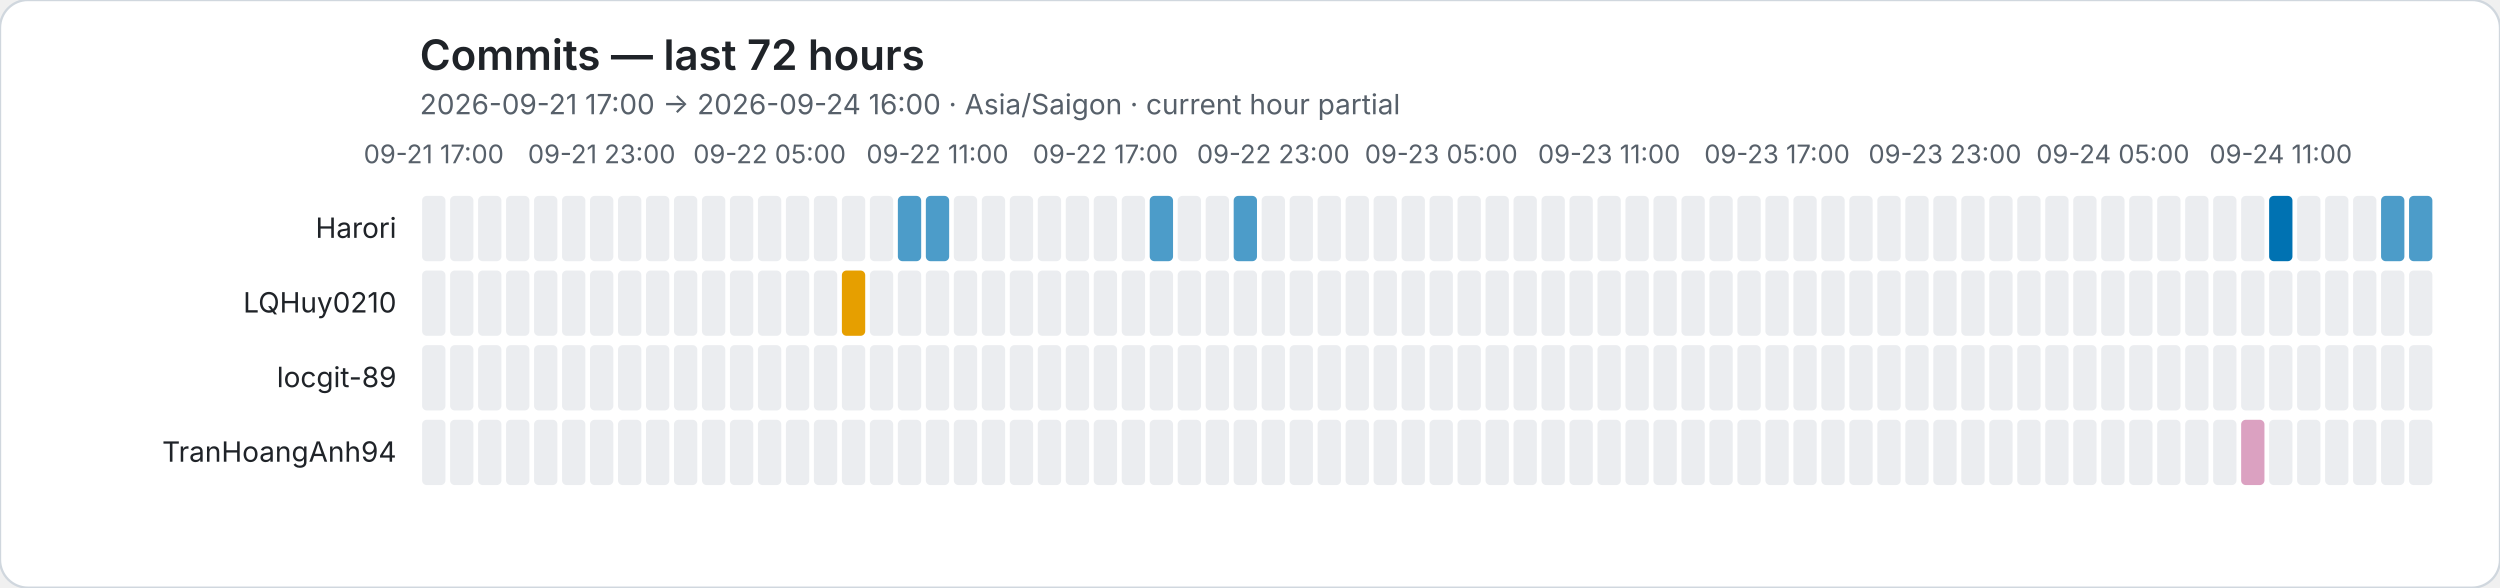
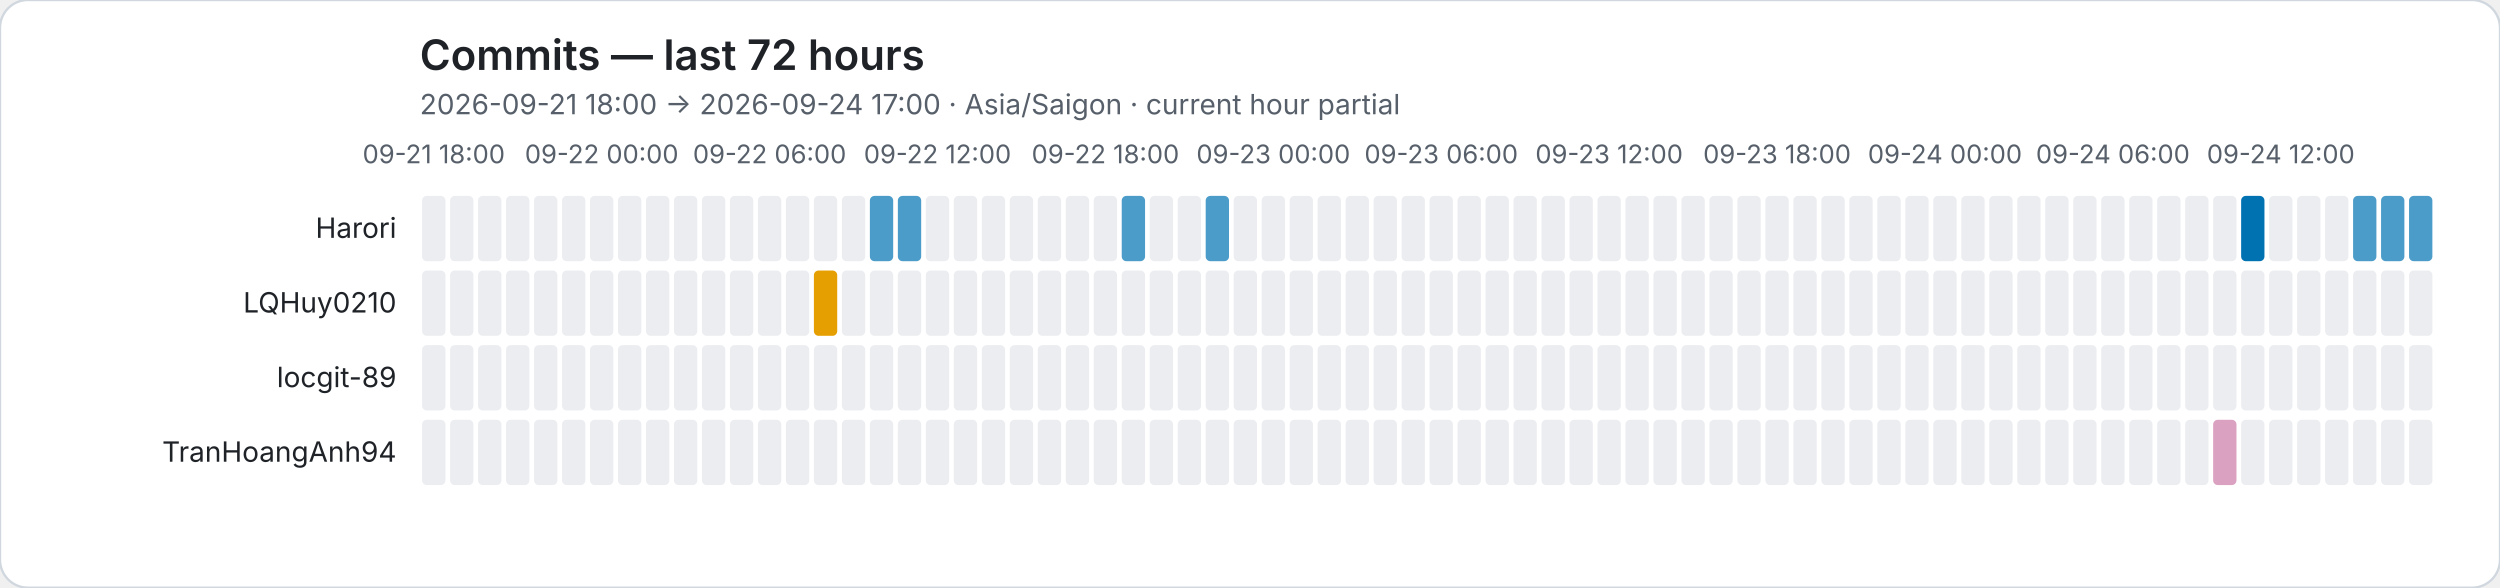
<svg xmlns="http://www.w3.org/2000/svg" role="img" viewBox="0 0 1072 252">
  <rect width="1072" height="252" rx="12" fill="#ffffff" stroke="#d0d7de" />
  <style>text{font-family:system-ui,-apple-system,BlinkMacSystemFont,"Segoe UI",sans-serif}.axis{fill:#57606a;font-size:11px}.heading{fill:#1f2328;font-size:18px;font-weight:600}.subheading{fill:#57606a;font-size:12px}.name{fill:#1f2328;font-size:12px}</style>
  <text class="heading" x="180" y="30">Commits — last 72 hours</text>
-   <text class="subheading" x="180" y="49">2026-09-21 17:00 → 2026-09-24 16:00 · Asia/Saigon · current hour partial</text>
-   <text class="axis" x="186" y="70" text-anchor="middle">09-21 17:00</text>
-   <text class="axis" x="258" y="70" text-anchor="middle">09-21 23:00</text>
-   <text class="axis" x="330" y="70" text-anchor="middle">09-22 05:00</text>
-   <text class="axis" x="402" y="70" text-anchor="middle">09-22 11:00</text>
-   <text class="axis" x="474" y="70" text-anchor="middle">09-22 17:00</text>
-   <text class="axis" x="546" y="70" text-anchor="middle">09-22 23:00</text>
-   <text class="axis" x="618" y="70" text-anchor="middle">09-23 05:00</text>
-   <text class="axis" x="690" y="70" text-anchor="middle">09-23 11:00</text>
-   <text class="axis" x="762" y="70" text-anchor="middle">09-23 17:00</text>
-   <text class="axis" x="834" y="70" text-anchor="middle">09-23 23:00</text>
-   <text class="axis" x="906" y="70" text-anchor="middle">09-24 05:00</text>
-   <text class="axis" x="978" y="70" text-anchor="middle">09-24 11:00</text>
+   <text class="subheading" x="180" y="49">2026-09-21 18:00 → 2026-09-24 17:00 · Asia/Saigon · current hour partial</text>
+   <text class="axis" x="186" y="70" text-anchor="middle">09-21 18:00</text>
+   <text class="axis" x="258" y="70" text-anchor="middle">09-22 00:00</text>
+   <text class="axis" x="330" y="70" text-anchor="middle">09-22 06:00</text>
+   <text class="axis" x="402" y="70" text-anchor="middle">09-22 12:00</text>
+   <text class="axis" x="474" y="70" text-anchor="middle">09-22 18:00</text>
+   <text class="axis" x="546" y="70" text-anchor="middle">09-23 00:00</text>
+   <text class="axis" x="618" y="70" text-anchor="middle">09-23 06:00</text>
+   <text class="axis" x="690" y="70" text-anchor="middle">09-23 12:00</text>
+   <text class="axis" x="762" y="70" text-anchor="middle">09-23 18:00</text>
+   <text class="axis" x="834" y="70" text-anchor="middle">09-24 00:00</text>
+   <text class="axis" x="906" y="70" text-anchor="middle">09-24 06:00</text>
+   <text class="axis" x="978" y="70" text-anchor="middle">09-24 12:00</text>
  <text class="name" x="170" y="102" text-anchor="end">Harori</text>
  <rect data-hour="0" x="181" y="84" width="10" height="28" rx="2" fill="#ebedf0" />
  <rect data-hour="1" x="193" y="84" width="10" height="28" rx="2" fill="#ebedf0" />
  <rect data-hour="2" x="205" y="84" width="10" height="28" rx="2" fill="#ebedf0" />
  <rect data-hour="3" x="217" y="84" width="10" height="28" rx="2" fill="#ebedf0" />
  <rect data-hour="4" x="229" y="84" width="10" height="28" rx="2" fill="#ebedf0" />
  <rect data-hour="5" x="241" y="84" width="10" height="28" rx="2" fill="#ebedf0" />
  <rect data-hour="6" x="253" y="84" width="10" height="28" rx="2" fill="#ebedf0" />
  <rect data-hour="7" x="265" y="84" width="10" height="28" rx="2" fill="#ebedf0" />
  <rect data-hour="8" x="277" y="84" width="10" height="28" rx="2" fill="#ebedf0" />
  <rect data-hour="9" x="289" y="84" width="10" height="28" rx="2" fill="#ebedf0" />
  <rect data-hour="10" x="301" y="84" width="10" height="28" rx="2" fill="#ebedf0" />
  <rect data-hour="11" x="313" y="84" width="10" height="28" rx="2" fill="#ebedf0" />
  <rect data-hour="12" x="325" y="84" width="10" height="28" rx="2" fill="#ebedf0" />
  <rect data-hour="13" x="337" y="84" width="10" height="28" rx="2" fill="#ebedf0" />
  <rect data-hour="14" x="349" y="84" width="10" height="28" rx="2" fill="#ebedf0" />
  <rect data-hour="15" x="361" y="84" width="10" height="28" rx="2" fill="#ebedf0" />
-   <rect data-hour="16" x="373" y="84" width="10" height="28" rx="2" fill="#ebedf0" />
+   <rect data-hour="16" x="373" y="84" width="10" height="28" rx="2" fill="rgba(0, 114, 178, 0.70)" />
  <rect data-hour="17" x="385" y="84" width="10" height="28" rx="2" fill="rgba(0, 114, 178, 0.70)" />
-   <rect data-hour="18" x="397" y="84" width="10" height="28" rx="2" fill="rgba(0, 114, 178, 0.70)" />
+   <rect data-hour="18" x="397" y="84" width="10" height="28" rx="2" fill="#ebedf0" />
  <rect data-hour="19" x="409" y="84" width="10" height="28" rx="2" fill="#ebedf0" />
  <rect data-hour="20" x="421" y="84" width="10" height="28" rx="2" fill="#ebedf0" />
  <rect data-hour="21" x="433" y="84" width="10" height="28" rx="2" fill="#ebedf0" />
  <rect data-hour="22" x="445" y="84" width="10" height="28" rx="2" fill="#ebedf0" />
  <rect data-hour="23" x="457" y="84" width="10" height="28" rx="2" fill="#ebedf0" />
  <rect data-hour="24" x="469" y="84" width="10" height="28" rx="2" fill="#ebedf0" />
-   <rect data-hour="25" x="481" y="84" width="10" height="28" rx="2" fill="#ebedf0" />
-   <rect data-hour="26" x="493" y="84" width="10" height="28" rx="2" fill="rgba(0, 114, 178, 0.70)" />
+   <rect data-hour="25" x="481" y="84" width="10" height="28" rx="2" fill="rgba(0, 114, 178, 0.70)" />
+   <rect data-hour="26" x="493" y="84" width="10" height="28" rx="2" fill="#ebedf0" />
  <rect data-hour="27" x="505" y="84" width="10" height="28" rx="2" fill="#ebedf0" />
-   <rect data-hour="28" x="517" y="84" width="10" height="28" rx="2" fill="#ebedf0" />
-   <rect data-hour="29" x="529" y="84" width="10" height="28" rx="2" fill="rgba(0, 114, 178, 0.70)" />
+   <rect data-hour="28" x="517" y="84" width="10" height="28" rx="2" fill="rgba(0, 114, 178, 0.70)" />
+   <rect data-hour="29" x="529" y="84" width="10" height="28" rx="2" fill="#ebedf0" />
  <rect data-hour="30" x="541" y="84" width="10" height="28" rx="2" fill="#ebedf0" />
  <rect data-hour="31" x="553" y="84" width="10" height="28" rx="2" fill="#ebedf0" />
  <rect data-hour="32" x="565" y="84" width="10" height="28" rx="2" fill="#ebedf0" />
  <rect data-hour="33" x="577" y="84" width="10" height="28" rx="2" fill="#ebedf0" />
  <rect data-hour="34" x="589" y="84" width="10" height="28" rx="2" fill="#ebedf0" />
  <rect data-hour="35" x="601" y="84" width="10" height="28" rx="2" fill="#ebedf0" />
  <rect data-hour="36" x="613" y="84" width="10" height="28" rx="2" fill="#ebedf0" />
  <rect data-hour="37" x="625" y="84" width="10" height="28" rx="2" fill="#ebedf0" />
  <rect data-hour="38" x="637" y="84" width="10" height="28" rx="2" fill="#ebedf0" />
  <rect data-hour="39" x="649" y="84" width="10" height="28" rx="2" fill="#ebedf0" />
  <rect data-hour="40" x="661" y="84" width="10" height="28" rx="2" fill="#ebedf0" />
  <rect data-hour="41" x="673" y="84" width="10" height="28" rx="2" fill="#ebedf0" />
  <rect data-hour="42" x="685" y="84" width="10" height="28" rx="2" fill="#ebedf0" />
  <rect data-hour="43" x="697" y="84" width="10" height="28" rx="2" fill="#ebedf0" />
  <rect data-hour="44" x="709" y="84" width="10" height="28" rx="2" fill="#ebedf0" />
  <rect data-hour="45" x="721" y="84" width="10" height="28" rx="2" fill="#ebedf0" />
  <rect data-hour="46" x="733" y="84" width="10" height="28" rx="2" fill="#ebedf0" />
  <rect data-hour="47" x="745" y="84" width="10" height="28" rx="2" fill="#ebedf0" />
  <rect data-hour="48" x="757" y="84" width="10" height="28" rx="2" fill="#ebedf0" />
  <rect data-hour="49" x="769" y="84" width="10" height="28" rx="2" fill="#ebedf0" />
  <rect data-hour="50" x="781" y="84" width="10" height="28" rx="2" fill="#ebedf0" />
  <rect data-hour="51" x="793" y="84" width="10" height="28" rx="2" fill="#ebedf0" />
  <rect data-hour="52" x="805" y="84" width="10" height="28" rx="2" fill="#ebedf0" />
  <rect data-hour="53" x="817" y="84" width="10" height="28" rx="2" fill="#ebedf0" />
  <rect data-hour="54" x="829" y="84" width="10" height="28" rx="2" fill="#ebedf0" />
  <rect data-hour="55" x="841" y="84" width="10" height="28" rx="2" fill="#ebedf0" />
  <rect data-hour="56" x="853" y="84" width="10" height="28" rx="2" fill="#ebedf0" />
  <rect data-hour="57" x="865" y="84" width="10" height="28" rx="2" fill="#ebedf0" />
  <rect data-hour="58" x="877" y="84" width="10" height="28" rx="2" fill="#ebedf0" />
  <rect data-hour="59" x="889" y="84" width="10" height="28" rx="2" fill="#ebedf0" />
  <rect data-hour="60" x="901" y="84" width="10" height="28" rx="2" fill="#ebedf0" />
  <rect data-hour="61" x="913" y="84" width="10" height="28" rx="2" fill="#ebedf0" />
  <rect data-hour="62" x="925" y="84" width="10" height="28" rx="2" fill="#ebedf0" />
  <rect data-hour="63" x="937" y="84" width="10" height="28" rx="2" fill="#ebedf0" />
  <rect data-hour="64" x="949" y="84" width="10" height="28" rx="2" fill="#ebedf0" />
-   <rect data-hour="65" x="961" y="84" width="10" height="28" rx="2" fill="#ebedf0" />
-   <rect data-hour="66" x="973" y="84" width="10" height="28" rx="2" fill="rgba(0, 114, 178, 1.00)" />
+   <rect data-hour="65" x="961" y="84" width="10" height="28" rx="2" fill="rgba(0, 114, 178, 1.00)" />
+   <rect data-hour="66" x="973" y="84" width="10" height="28" rx="2" fill="#ebedf0" />
  <rect data-hour="67" x="985" y="84" width="10" height="28" rx="2" fill="#ebedf0" />
  <rect data-hour="68" x="997" y="84" width="10" height="28" rx="2" fill="#ebedf0" />
-   <rect data-hour="69" x="1009" y="84" width="10" height="28" rx="2" fill="#ebedf0" />
+   <rect data-hour="69" x="1009" y="84" width="10" height="28" rx="2" fill="rgba(0, 114, 178, 0.70)" />
  <rect data-hour="70" x="1021" y="84" width="10" height="28" rx="2" fill="rgba(0, 114, 178, 0.70)" />
  <rect data-hour="71" x="1033" y="84" width="10" height="28" rx="2" fill="rgba(0, 114, 178, 0.70)" />
  <text class="name" x="170" y="134" text-anchor="end">LQHuy0210</text>
  <rect data-hour="0" x="181" y="116" width="10" height="28" rx="2" fill="#ebedf0" />
  <rect data-hour="1" x="193" y="116" width="10" height="28" rx="2" fill="#ebedf0" />
  <rect data-hour="2" x="205" y="116" width="10" height="28" rx="2" fill="#ebedf0" />
  <rect data-hour="3" x="217" y="116" width="10" height="28" rx="2" fill="#ebedf0" />
  <rect data-hour="4" x="229" y="116" width="10" height="28" rx="2" fill="#ebedf0" />
  <rect data-hour="5" x="241" y="116" width="10" height="28" rx="2" fill="#ebedf0" />
  <rect data-hour="6" x="253" y="116" width="10" height="28" rx="2" fill="#ebedf0" />
  <rect data-hour="7" x="265" y="116" width="10" height="28" rx="2" fill="#ebedf0" />
  <rect data-hour="8" x="277" y="116" width="10" height="28" rx="2" fill="#ebedf0" />
  <rect data-hour="9" x="289" y="116" width="10" height="28" rx="2" fill="#ebedf0" />
  <rect data-hour="10" x="301" y="116" width="10" height="28" rx="2" fill="#ebedf0" />
  <rect data-hour="11" x="313" y="116" width="10" height="28" rx="2" fill="#ebedf0" />
  <rect data-hour="12" x="325" y="116" width="10" height="28" rx="2" fill="#ebedf0" />
  <rect data-hour="13" x="337" y="116" width="10" height="28" rx="2" fill="#ebedf0" />
-   <rect data-hour="14" x="349" y="116" width="10" height="28" rx="2" fill="#ebedf0" />
-   <rect data-hour="15" x="361" y="116" width="10" height="28" rx="2" fill="rgba(230, 159, 0, 1.00)" />
+   <rect data-hour="14" x="349" y="116" width="10" height="28" rx="2" fill="rgba(230, 159, 0, 1.00)" />
+   <rect data-hour="15" x="361" y="116" width="10" height="28" rx="2" fill="#ebedf0" />
  <rect data-hour="16" x="373" y="116" width="10" height="28" rx="2" fill="#ebedf0" />
  <rect data-hour="17" x="385" y="116" width="10" height="28" rx="2" fill="#ebedf0" />
  <rect data-hour="18" x="397" y="116" width="10" height="28" rx="2" fill="#ebedf0" />
  <rect data-hour="19" x="409" y="116" width="10" height="28" rx="2" fill="#ebedf0" />
  <rect data-hour="20" x="421" y="116" width="10" height="28" rx="2" fill="#ebedf0" />
  <rect data-hour="21" x="433" y="116" width="10" height="28" rx="2" fill="#ebedf0" />
  <rect data-hour="22" x="445" y="116" width="10" height="28" rx="2" fill="#ebedf0" />
  <rect data-hour="23" x="457" y="116" width="10" height="28" rx="2" fill="#ebedf0" />
  <rect data-hour="24" x="469" y="116" width="10" height="28" rx="2" fill="#ebedf0" />
  <rect data-hour="25" x="481" y="116" width="10" height="28" rx="2" fill="#ebedf0" />
  <rect data-hour="26" x="493" y="116" width="10" height="28" rx="2" fill="#ebedf0" />
  <rect data-hour="27" x="505" y="116" width="10" height="28" rx="2" fill="#ebedf0" />
  <rect data-hour="28" x="517" y="116" width="10" height="28" rx="2" fill="#ebedf0" />
  <rect data-hour="29" x="529" y="116" width="10" height="28" rx="2" fill="#ebedf0" />
  <rect data-hour="30" x="541" y="116" width="10" height="28" rx="2" fill="#ebedf0" />
  <rect data-hour="31" x="553" y="116" width="10" height="28" rx="2" fill="#ebedf0" />
  <rect data-hour="32" x="565" y="116" width="10" height="28" rx="2" fill="#ebedf0" />
  <rect data-hour="33" x="577" y="116" width="10" height="28" rx="2" fill="#ebedf0" />
  <rect data-hour="34" x="589" y="116" width="10" height="28" rx="2" fill="#ebedf0" />
  <rect data-hour="35" x="601" y="116" width="10" height="28" rx="2" fill="#ebedf0" />
  <rect data-hour="36" x="613" y="116" width="10" height="28" rx="2" fill="#ebedf0" />
  <rect data-hour="37" x="625" y="116" width="10" height="28" rx="2" fill="#ebedf0" />
  <rect data-hour="38" x="637" y="116" width="10" height="28" rx="2" fill="#ebedf0" />
  <rect data-hour="39" x="649" y="116" width="10" height="28" rx="2" fill="#ebedf0" />
  <rect data-hour="40" x="661" y="116" width="10" height="28" rx="2" fill="#ebedf0" />
  <rect data-hour="41" x="673" y="116" width="10" height="28" rx="2" fill="#ebedf0" />
  <rect data-hour="42" x="685" y="116" width="10" height="28" rx="2" fill="#ebedf0" />
  <rect data-hour="43" x="697" y="116" width="10" height="28" rx="2" fill="#ebedf0" />
  <rect data-hour="44" x="709" y="116" width="10" height="28" rx="2" fill="#ebedf0" />
  <rect data-hour="45" x="721" y="116" width="10" height="28" rx="2" fill="#ebedf0" />
  <rect data-hour="46" x="733" y="116" width="10" height="28" rx="2" fill="#ebedf0" />
  <rect data-hour="47" x="745" y="116" width="10" height="28" rx="2" fill="#ebedf0" />
  <rect data-hour="48" x="757" y="116" width="10" height="28" rx="2" fill="#ebedf0" />
  <rect data-hour="49" x="769" y="116" width="10" height="28" rx="2" fill="#ebedf0" />
  <rect data-hour="50" x="781" y="116" width="10" height="28" rx="2" fill="#ebedf0" />
  <rect data-hour="51" x="793" y="116" width="10" height="28" rx="2" fill="#ebedf0" />
  <rect data-hour="52" x="805" y="116" width="10" height="28" rx="2" fill="#ebedf0" />
  <rect data-hour="53" x="817" y="116" width="10" height="28" rx="2" fill="#ebedf0" />
  <rect data-hour="54" x="829" y="116" width="10" height="28" rx="2" fill="#ebedf0" />
  <rect data-hour="55" x="841" y="116" width="10" height="28" rx="2" fill="#ebedf0" />
  <rect data-hour="56" x="853" y="116" width="10" height="28" rx="2" fill="#ebedf0" />
  <rect data-hour="57" x="865" y="116" width="10" height="28" rx="2" fill="#ebedf0" />
  <rect data-hour="58" x="877" y="116" width="10" height="28" rx="2" fill="#ebedf0" />
  <rect data-hour="59" x="889" y="116" width="10" height="28" rx="2" fill="#ebedf0" />
  <rect data-hour="60" x="901" y="116" width="10" height="28" rx="2" fill="#ebedf0" />
  <rect data-hour="61" x="913" y="116" width="10" height="28" rx="2" fill="#ebedf0" />
  <rect data-hour="62" x="925" y="116" width="10" height="28" rx="2" fill="#ebedf0" />
  <rect data-hour="63" x="937" y="116" width="10" height="28" rx="2" fill="#ebedf0" />
  <rect data-hour="64" x="949" y="116" width="10" height="28" rx="2" fill="#ebedf0" />
  <rect data-hour="65" x="961" y="116" width="10" height="28" rx="2" fill="#ebedf0" />
  <rect data-hour="66" x="973" y="116" width="10" height="28" rx="2" fill="#ebedf0" />
  <rect data-hour="67" x="985" y="116" width="10" height="28" rx="2" fill="#ebedf0" />
  <rect data-hour="68" x="997" y="116" width="10" height="28" rx="2" fill="#ebedf0" />
  <rect data-hour="69" x="1009" y="116" width="10" height="28" rx="2" fill="#ebedf0" />
  <rect data-hour="70" x="1021" y="116" width="10" height="28" rx="2" fill="#ebedf0" />
  <rect data-hour="71" x="1033" y="116" width="10" height="28" rx="2" fill="#ebedf0" />
  <text class="name" x="170" y="166" text-anchor="end">locgit-89</text>
  <rect data-hour="0" x="181" y="148" width="10" height="28" rx="2" fill="#ebedf0" />
  <rect data-hour="1" x="193" y="148" width="10" height="28" rx="2" fill="#ebedf0" />
  <rect data-hour="2" x="205" y="148" width="10" height="28" rx="2" fill="#ebedf0" />
  <rect data-hour="3" x="217" y="148" width="10" height="28" rx="2" fill="#ebedf0" />
  <rect data-hour="4" x="229" y="148" width="10" height="28" rx="2" fill="#ebedf0" />
  <rect data-hour="5" x="241" y="148" width="10" height="28" rx="2" fill="#ebedf0" />
  <rect data-hour="6" x="253" y="148" width="10" height="28" rx="2" fill="#ebedf0" />
  <rect data-hour="7" x="265" y="148" width="10" height="28" rx="2" fill="#ebedf0" />
  <rect data-hour="8" x="277" y="148" width="10" height="28" rx="2" fill="#ebedf0" />
  <rect data-hour="9" x="289" y="148" width="10" height="28" rx="2" fill="#ebedf0" />
  <rect data-hour="10" x="301" y="148" width="10" height="28" rx="2" fill="#ebedf0" />
  <rect data-hour="11" x="313" y="148" width="10" height="28" rx="2" fill="#ebedf0" />
  <rect data-hour="12" x="325" y="148" width="10" height="28" rx="2" fill="#ebedf0" />
  <rect data-hour="13" x="337" y="148" width="10" height="28" rx="2" fill="#ebedf0" />
  <rect data-hour="14" x="349" y="148" width="10" height="28" rx="2" fill="#ebedf0" />
  <rect data-hour="15" x="361" y="148" width="10" height="28" rx="2" fill="#ebedf0" />
  <rect data-hour="16" x="373" y="148" width="10" height="28" rx="2" fill="#ebedf0" />
  <rect data-hour="17" x="385" y="148" width="10" height="28" rx="2" fill="#ebedf0" />
  <rect data-hour="18" x="397" y="148" width="10" height="28" rx="2" fill="#ebedf0" />
  <rect data-hour="19" x="409" y="148" width="10" height="28" rx="2" fill="#ebedf0" />
  <rect data-hour="20" x="421" y="148" width="10" height="28" rx="2" fill="#ebedf0" />
  <rect data-hour="21" x="433" y="148" width="10" height="28" rx="2" fill="#ebedf0" />
  <rect data-hour="22" x="445" y="148" width="10" height="28" rx="2" fill="#ebedf0" />
  <rect data-hour="23" x="457" y="148" width="10" height="28" rx="2" fill="#ebedf0" />
  <rect data-hour="24" x="469" y="148" width="10" height="28" rx="2" fill="#ebedf0" />
  <rect data-hour="25" x="481" y="148" width="10" height="28" rx="2" fill="#ebedf0" />
  <rect data-hour="26" x="493" y="148" width="10" height="28" rx="2" fill="#ebedf0" />
  <rect data-hour="27" x="505" y="148" width="10" height="28" rx="2" fill="#ebedf0" />
  <rect data-hour="28" x="517" y="148" width="10" height="28" rx="2" fill="#ebedf0" />
  <rect data-hour="29" x="529" y="148" width="10" height="28" rx="2" fill="#ebedf0" />
  <rect data-hour="30" x="541" y="148" width="10" height="28" rx="2" fill="#ebedf0" />
  <rect data-hour="31" x="553" y="148" width="10" height="28" rx="2" fill="#ebedf0" />
  <rect data-hour="32" x="565" y="148" width="10" height="28" rx="2" fill="#ebedf0" />
  <rect data-hour="33" x="577" y="148" width="10" height="28" rx="2" fill="#ebedf0" />
  <rect data-hour="34" x="589" y="148" width="10" height="28" rx="2" fill="#ebedf0" />
  <rect data-hour="35" x="601" y="148" width="10" height="28" rx="2" fill="#ebedf0" />
  <rect data-hour="36" x="613" y="148" width="10" height="28" rx="2" fill="#ebedf0" />
  <rect data-hour="37" x="625" y="148" width="10" height="28" rx="2" fill="#ebedf0" />
  <rect data-hour="38" x="637" y="148" width="10" height="28" rx="2" fill="#ebedf0" />
  <rect data-hour="39" x="649" y="148" width="10" height="28" rx="2" fill="#ebedf0" />
  <rect data-hour="40" x="661" y="148" width="10" height="28" rx="2" fill="#ebedf0" />
  <rect data-hour="41" x="673" y="148" width="10" height="28" rx="2" fill="#ebedf0" />
  <rect data-hour="42" x="685" y="148" width="10" height="28" rx="2" fill="#ebedf0" />
  <rect data-hour="43" x="697" y="148" width="10" height="28" rx="2" fill="#ebedf0" />
  <rect data-hour="44" x="709" y="148" width="10" height="28" rx="2" fill="#ebedf0" />
  <rect data-hour="45" x="721" y="148" width="10" height="28" rx="2" fill="#ebedf0" />
  <rect data-hour="46" x="733" y="148" width="10" height="28" rx="2" fill="#ebedf0" />
  <rect data-hour="47" x="745" y="148" width="10" height="28" rx="2" fill="#ebedf0" />
  <rect data-hour="48" x="757" y="148" width="10" height="28" rx="2" fill="#ebedf0" />
  <rect data-hour="49" x="769" y="148" width="10" height="28" rx="2" fill="#ebedf0" />
  <rect data-hour="50" x="781" y="148" width="10" height="28" rx="2" fill="#ebedf0" />
  <rect data-hour="51" x="793" y="148" width="10" height="28" rx="2" fill="#ebedf0" />
  <rect data-hour="52" x="805" y="148" width="10" height="28" rx="2" fill="#ebedf0" />
  <rect data-hour="53" x="817" y="148" width="10" height="28" rx="2" fill="#ebedf0" />
  <rect data-hour="54" x="829" y="148" width="10" height="28" rx="2" fill="#ebedf0" />
  <rect data-hour="55" x="841" y="148" width="10" height="28" rx="2" fill="#ebedf0" />
  <rect data-hour="56" x="853" y="148" width="10" height="28" rx="2" fill="#ebedf0" />
  <rect data-hour="57" x="865" y="148" width="10" height="28" rx="2" fill="#ebedf0" />
  <rect data-hour="58" x="877" y="148" width="10" height="28" rx="2" fill="#ebedf0" />
  <rect data-hour="59" x="889" y="148" width="10" height="28" rx="2" fill="#ebedf0" />
  <rect data-hour="60" x="901" y="148" width="10" height="28" rx="2" fill="#ebedf0" />
  <rect data-hour="61" x="913" y="148" width="10" height="28" rx="2" fill="#ebedf0" />
  <rect data-hour="62" x="925" y="148" width="10" height="28" rx="2" fill="#ebedf0" />
  <rect data-hour="63" x="937" y="148" width="10" height="28" rx="2" fill="#ebedf0" />
  <rect data-hour="64" x="949" y="148" width="10" height="28" rx="2" fill="#ebedf0" />
  <rect data-hour="65" x="961" y="148" width="10" height="28" rx="2" fill="#ebedf0" />
  <rect data-hour="66" x="973" y="148" width="10" height="28" rx="2" fill="#ebedf0" />
  <rect data-hour="67" x="985" y="148" width="10" height="28" rx="2" fill="#ebedf0" />
  <rect data-hour="68" x="997" y="148" width="10" height="28" rx="2" fill="#ebedf0" />
  <rect data-hour="69" x="1009" y="148" width="10" height="28" rx="2" fill="#ebedf0" />
  <rect data-hour="70" x="1021" y="148" width="10" height="28" rx="2" fill="#ebedf0" />
  <rect data-hour="71" x="1033" y="148" width="10" height="28" rx="2" fill="#ebedf0" />
  <text class="name" x="170" y="198" text-anchor="end">TranHoangAnh94</text>
  <rect data-hour="0" x="181" y="180" width="10" height="28" rx="2" fill="#ebedf0" />
  <rect data-hour="1" x="193" y="180" width="10" height="28" rx="2" fill="#ebedf0" />
  <rect data-hour="2" x="205" y="180" width="10" height="28" rx="2" fill="#ebedf0" />
  <rect data-hour="3" x="217" y="180" width="10" height="28" rx="2" fill="#ebedf0" />
  <rect data-hour="4" x="229" y="180" width="10" height="28" rx="2" fill="#ebedf0" />
  <rect data-hour="5" x="241" y="180" width="10" height="28" rx="2" fill="#ebedf0" />
  <rect data-hour="6" x="253" y="180" width="10" height="28" rx="2" fill="#ebedf0" />
  <rect data-hour="7" x="265" y="180" width="10" height="28" rx="2" fill="#ebedf0" />
  <rect data-hour="8" x="277" y="180" width="10" height="28" rx="2" fill="#ebedf0" />
  <rect data-hour="9" x="289" y="180" width="10" height="28" rx="2" fill="#ebedf0" />
  <rect data-hour="10" x="301" y="180" width="10" height="28" rx="2" fill="#ebedf0" />
  <rect data-hour="11" x="313" y="180" width="10" height="28" rx="2" fill="#ebedf0" />
  <rect data-hour="12" x="325" y="180" width="10" height="28" rx="2" fill="#ebedf0" />
  <rect data-hour="13" x="337" y="180" width="10" height="28" rx="2" fill="#ebedf0" />
  <rect data-hour="14" x="349" y="180" width="10" height="28" rx="2" fill="#ebedf0" />
  <rect data-hour="15" x="361" y="180" width="10" height="28" rx="2" fill="#ebedf0" />
  <rect data-hour="16" x="373" y="180" width="10" height="28" rx="2" fill="#ebedf0" />
  <rect data-hour="17" x="385" y="180" width="10" height="28" rx="2" fill="#ebedf0" />
  <rect data-hour="18" x="397" y="180" width="10" height="28" rx="2" fill="#ebedf0" />
  <rect data-hour="19" x="409" y="180" width="10" height="28" rx="2" fill="#ebedf0" />
  <rect data-hour="20" x="421" y="180" width="10" height="28" rx="2" fill="#ebedf0" />
  <rect data-hour="21" x="433" y="180" width="10" height="28" rx="2" fill="#ebedf0" />
  <rect data-hour="22" x="445" y="180" width="10" height="28" rx="2" fill="#ebedf0" />
  <rect data-hour="23" x="457" y="180" width="10" height="28" rx="2" fill="#ebedf0" />
  <rect data-hour="24" x="469" y="180" width="10" height="28" rx="2" fill="#ebedf0" />
  <rect data-hour="25" x="481" y="180" width="10" height="28" rx="2" fill="#ebedf0" />
  <rect data-hour="26" x="493" y="180" width="10" height="28" rx="2" fill="#ebedf0" />
  <rect data-hour="27" x="505" y="180" width="10" height="28" rx="2" fill="#ebedf0" />
  <rect data-hour="28" x="517" y="180" width="10" height="28" rx="2" fill="#ebedf0" />
  <rect data-hour="29" x="529" y="180" width="10" height="28" rx="2" fill="#ebedf0" />
  <rect data-hour="30" x="541" y="180" width="10" height="28" rx="2" fill="#ebedf0" />
  <rect data-hour="31" x="553" y="180" width="10" height="28" rx="2" fill="#ebedf0" />
  <rect data-hour="32" x="565" y="180" width="10" height="28" rx="2" fill="#ebedf0" />
  <rect data-hour="33" x="577" y="180" width="10" height="28" rx="2" fill="#ebedf0" />
  <rect data-hour="34" x="589" y="180" width="10" height="28" rx="2" fill="#ebedf0" />
  <rect data-hour="35" x="601" y="180" width="10" height="28" rx="2" fill="#ebedf0" />
  <rect data-hour="36" x="613" y="180" width="10" height="28" rx="2" fill="#ebedf0" />
  <rect data-hour="37" x="625" y="180" width="10" height="28" rx="2" fill="#ebedf0" />
  <rect data-hour="38" x="637" y="180" width="10" height="28" rx="2" fill="#ebedf0" />
  <rect data-hour="39" x="649" y="180" width="10" height="28" rx="2" fill="#ebedf0" />
  <rect data-hour="40" x="661" y="180" width="10" height="28" rx="2" fill="#ebedf0" />
  <rect data-hour="41" x="673" y="180" width="10" height="28" rx="2" fill="#ebedf0" />
  <rect data-hour="42" x="685" y="180" width="10" height="28" rx="2" fill="#ebedf0" />
  <rect data-hour="43" x="697" y="180" width="10" height="28" rx="2" fill="#ebedf0" />
  <rect data-hour="44" x="709" y="180" width="10" height="28" rx="2" fill="#ebedf0" />
  <rect data-hour="45" x="721" y="180" width="10" height="28" rx="2" fill="#ebedf0" />
  <rect data-hour="46" x="733" y="180" width="10" height="28" rx="2" fill="#ebedf0" />
  <rect data-hour="47" x="745" y="180" width="10" height="28" rx="2" fill="#ebedf0" />
  <rect data-hour="48" x="757" y="180" width="10" height="28" rx="2" fill="#ebedf0" />
  <rect data-hour="49" x="769" y="180" width="10" height="28" rx="2" fill="#ebedf0" />
  <rect data-hour="50" x="781" y="180" width="10" height="28" rx="2" fill="#ebedf0" />
  <rect data-hour="51" x="793" y="180" width="10" height="28" rx="2" fill="#ebedf0" />
  <rect data-hour="52" x="805" y="180" width="10" height="28" rx="2" fill="#ebedf0" />
  <rect data-hour="53" x="817" y="180" width="10" height="28" rx="2" fill="#ebedf0" />
  <rect data-hour="54" x="829" y="180" width="10" height="28" rx="2" fill="#ebedf0" />
  <rect data-hour="55" x="841" y="180" width="10" height="28" rx="2" fill="#ebedf0" />
  <rect data-hour="56" x="853" y="180" width="10" height="28" rx="2" fill="#ebedf0" />
  <rect data-hour="57" x="865" y="180" width="10" height="28" rx="2" fill="#ebedf0" />
  <rect data-hour="58" x="877" y="180" width="10" height="28" rx="2" fill="#ebedf0" />
  <rect data-hour="59" x="889" y="180" width="10" height="28" rx="2" fill="#ebedf0" />
  <rect data-hour="60" x="901" y="180" width="10" height="28" rx="2" fill="#ebedf0" />
  <rect data-hour="61" x="913" y="180" width="10" height="28" rx="2" fill="#ebedf0" />
  <rect data-hour="62" x="925" y="180" width="10" height="28" rx="2" fill="#ebedf0" />
  <rect data-hour="63" x="937" y="180" width="10" height="28" rx="2" fill="#ebedf0" />
-   <rect data-hour="64" x="949" y="180" width="10" height="28" rx="2" fill="#ebedf0" />
-   <rect data-hour="65" x="961" y="180" width="10" height="28" rx="2" fill="rgba(204, 121, 167, 0.70)" />
+   <rect data-hour="64" x="949" y="180" width="10" height="28" rx="2" fill="rgba(204, 121, 167, 0.70)" />
+   <rect data-hour="65" x="961" y="180" width="10" height="28" rx="2" fill="#ebedf0" />
  <rect data-hour="66" x="973" y="180" width="10" height="28" rx="2" fill="#ebedf0" />
  <rect data-hour="67" x="985" y="180" width="10" height="28" rx="2" fill="#ebedf0" />
  <rect data-hour="68" x="997" y="180" width="10" height="28" rx="2" fill="#ebedf0" />
  <rect data-hour="69" x="1009" y="180" width="10" height="28" rx="2" fill="#ebedf0" />
  <rect data-hour="70" x="1021" y="180" width="10" height="28" rx="2" fill="#ebedf0" />
  <rect data-hour="71" x="1033" y="180" width="10" height="28" rx="2" fill="#ebedf0" />
</svg>
